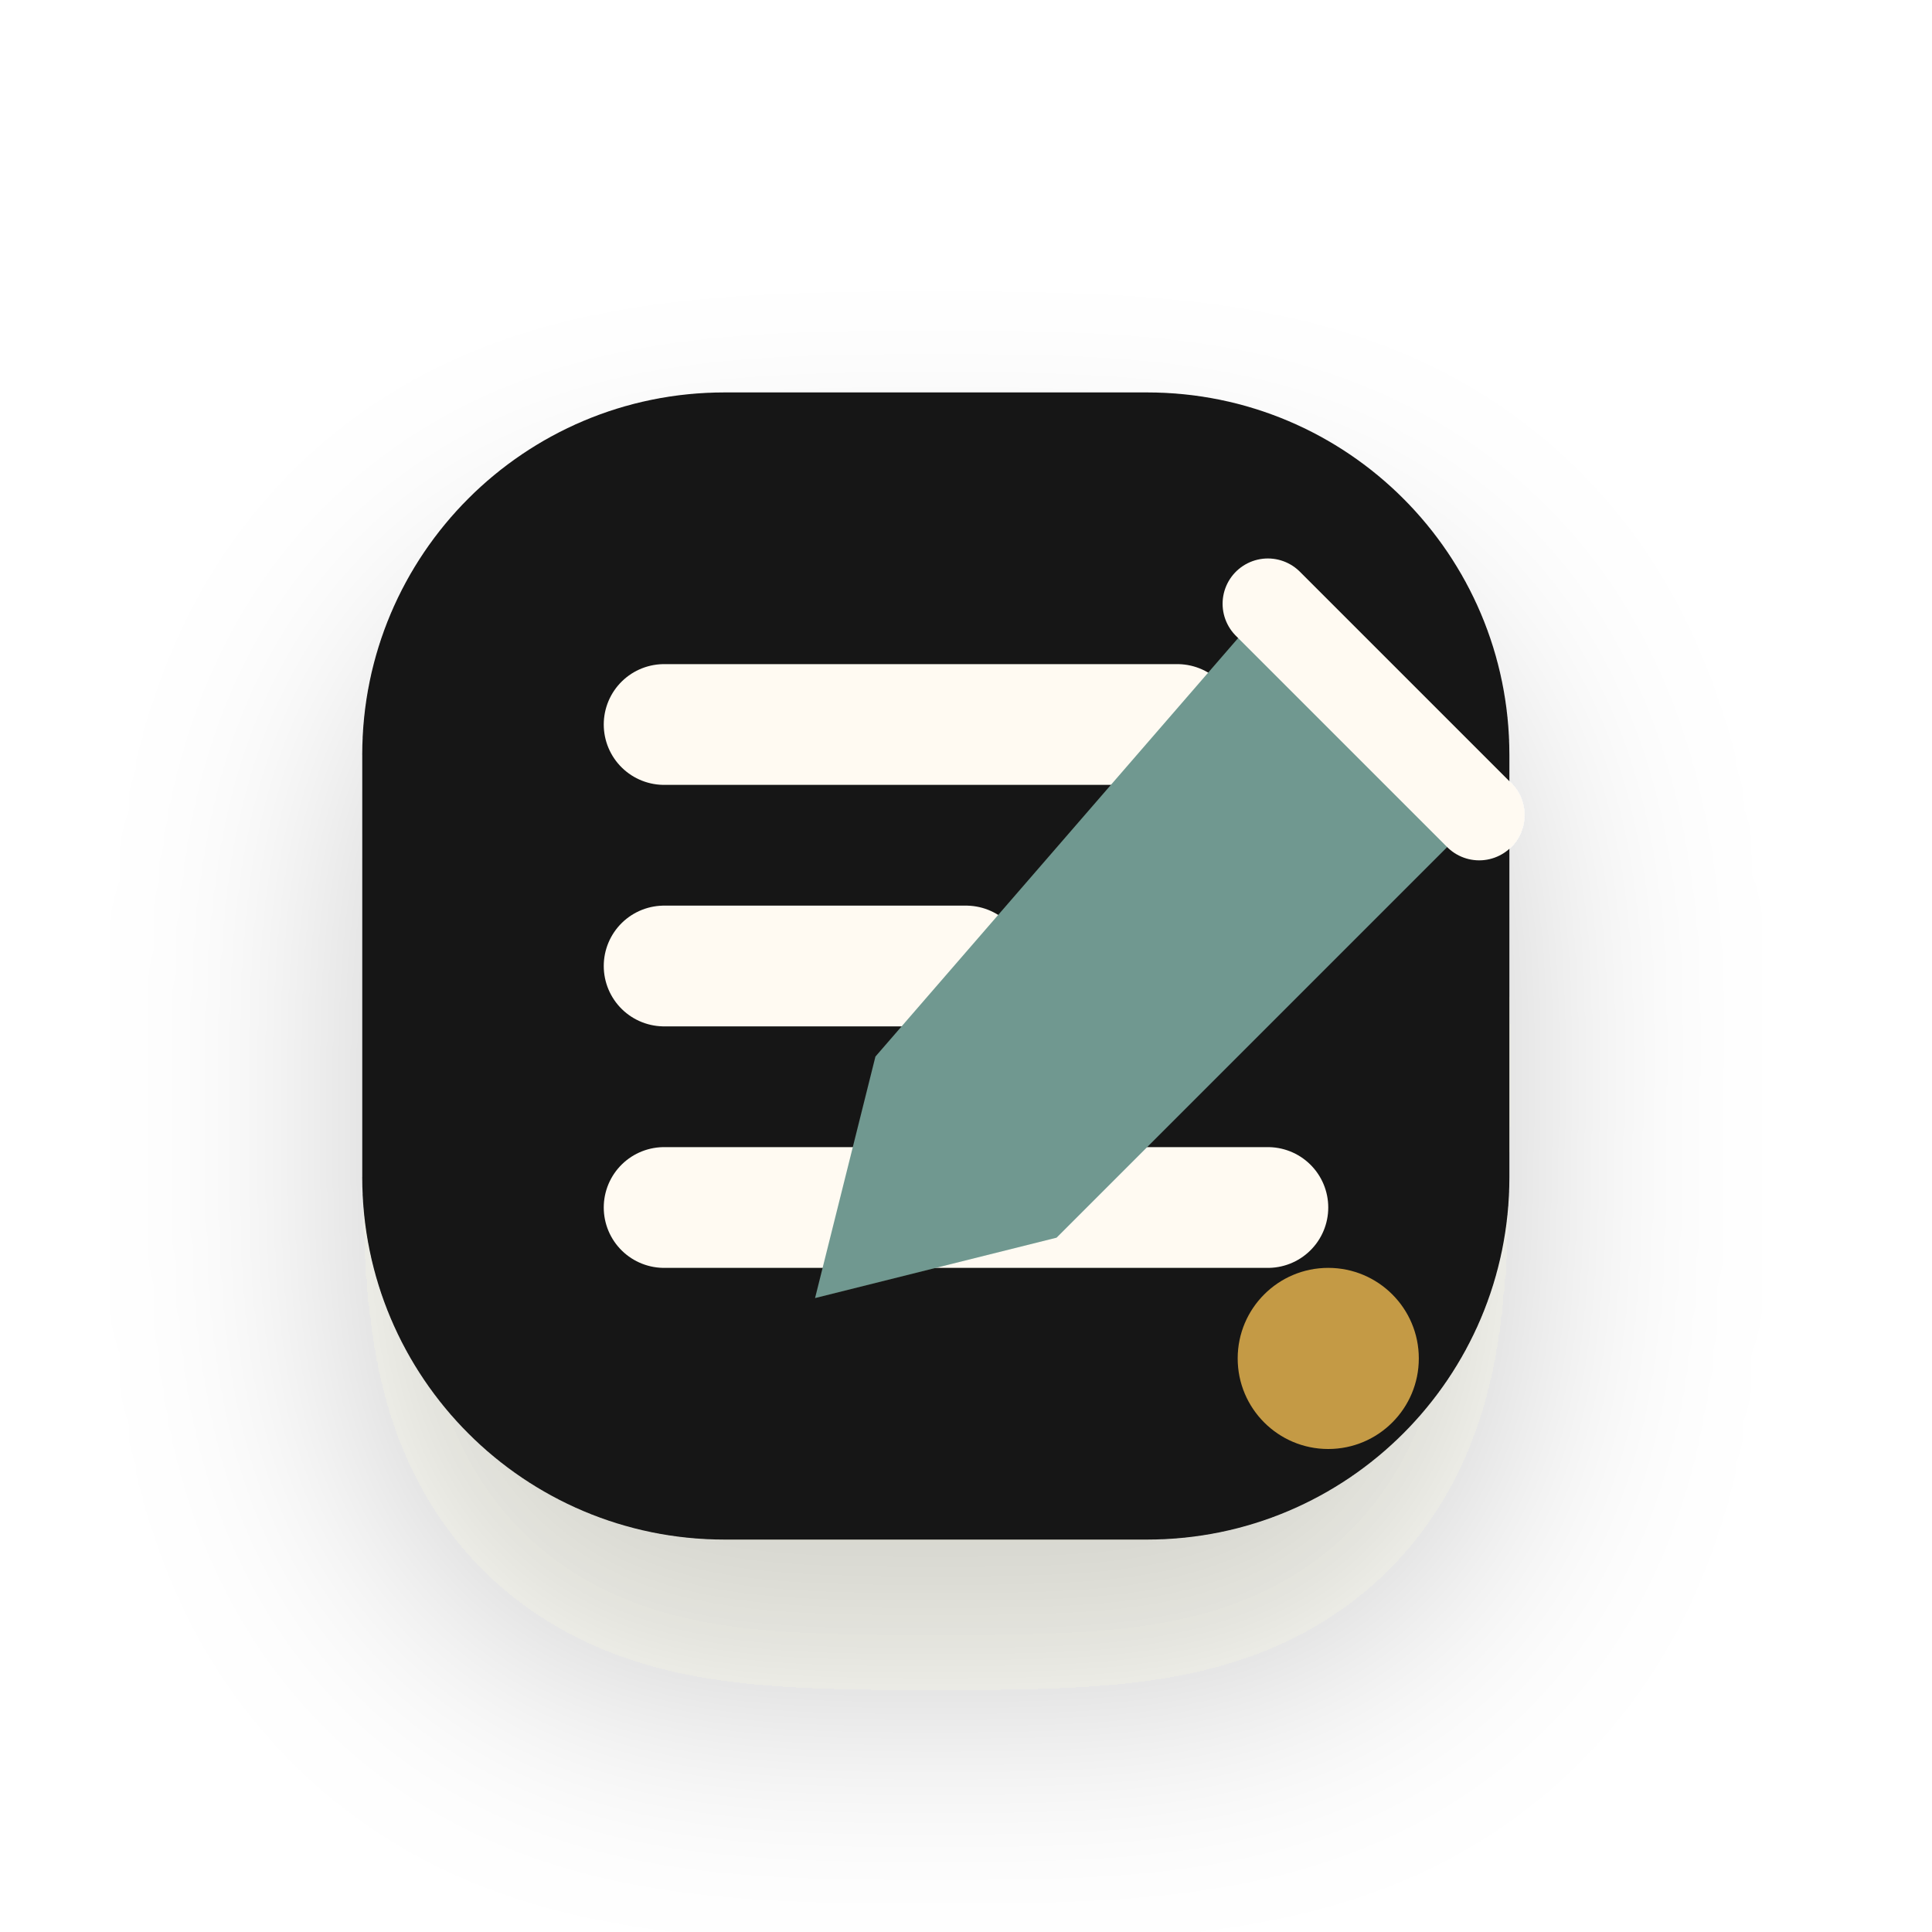
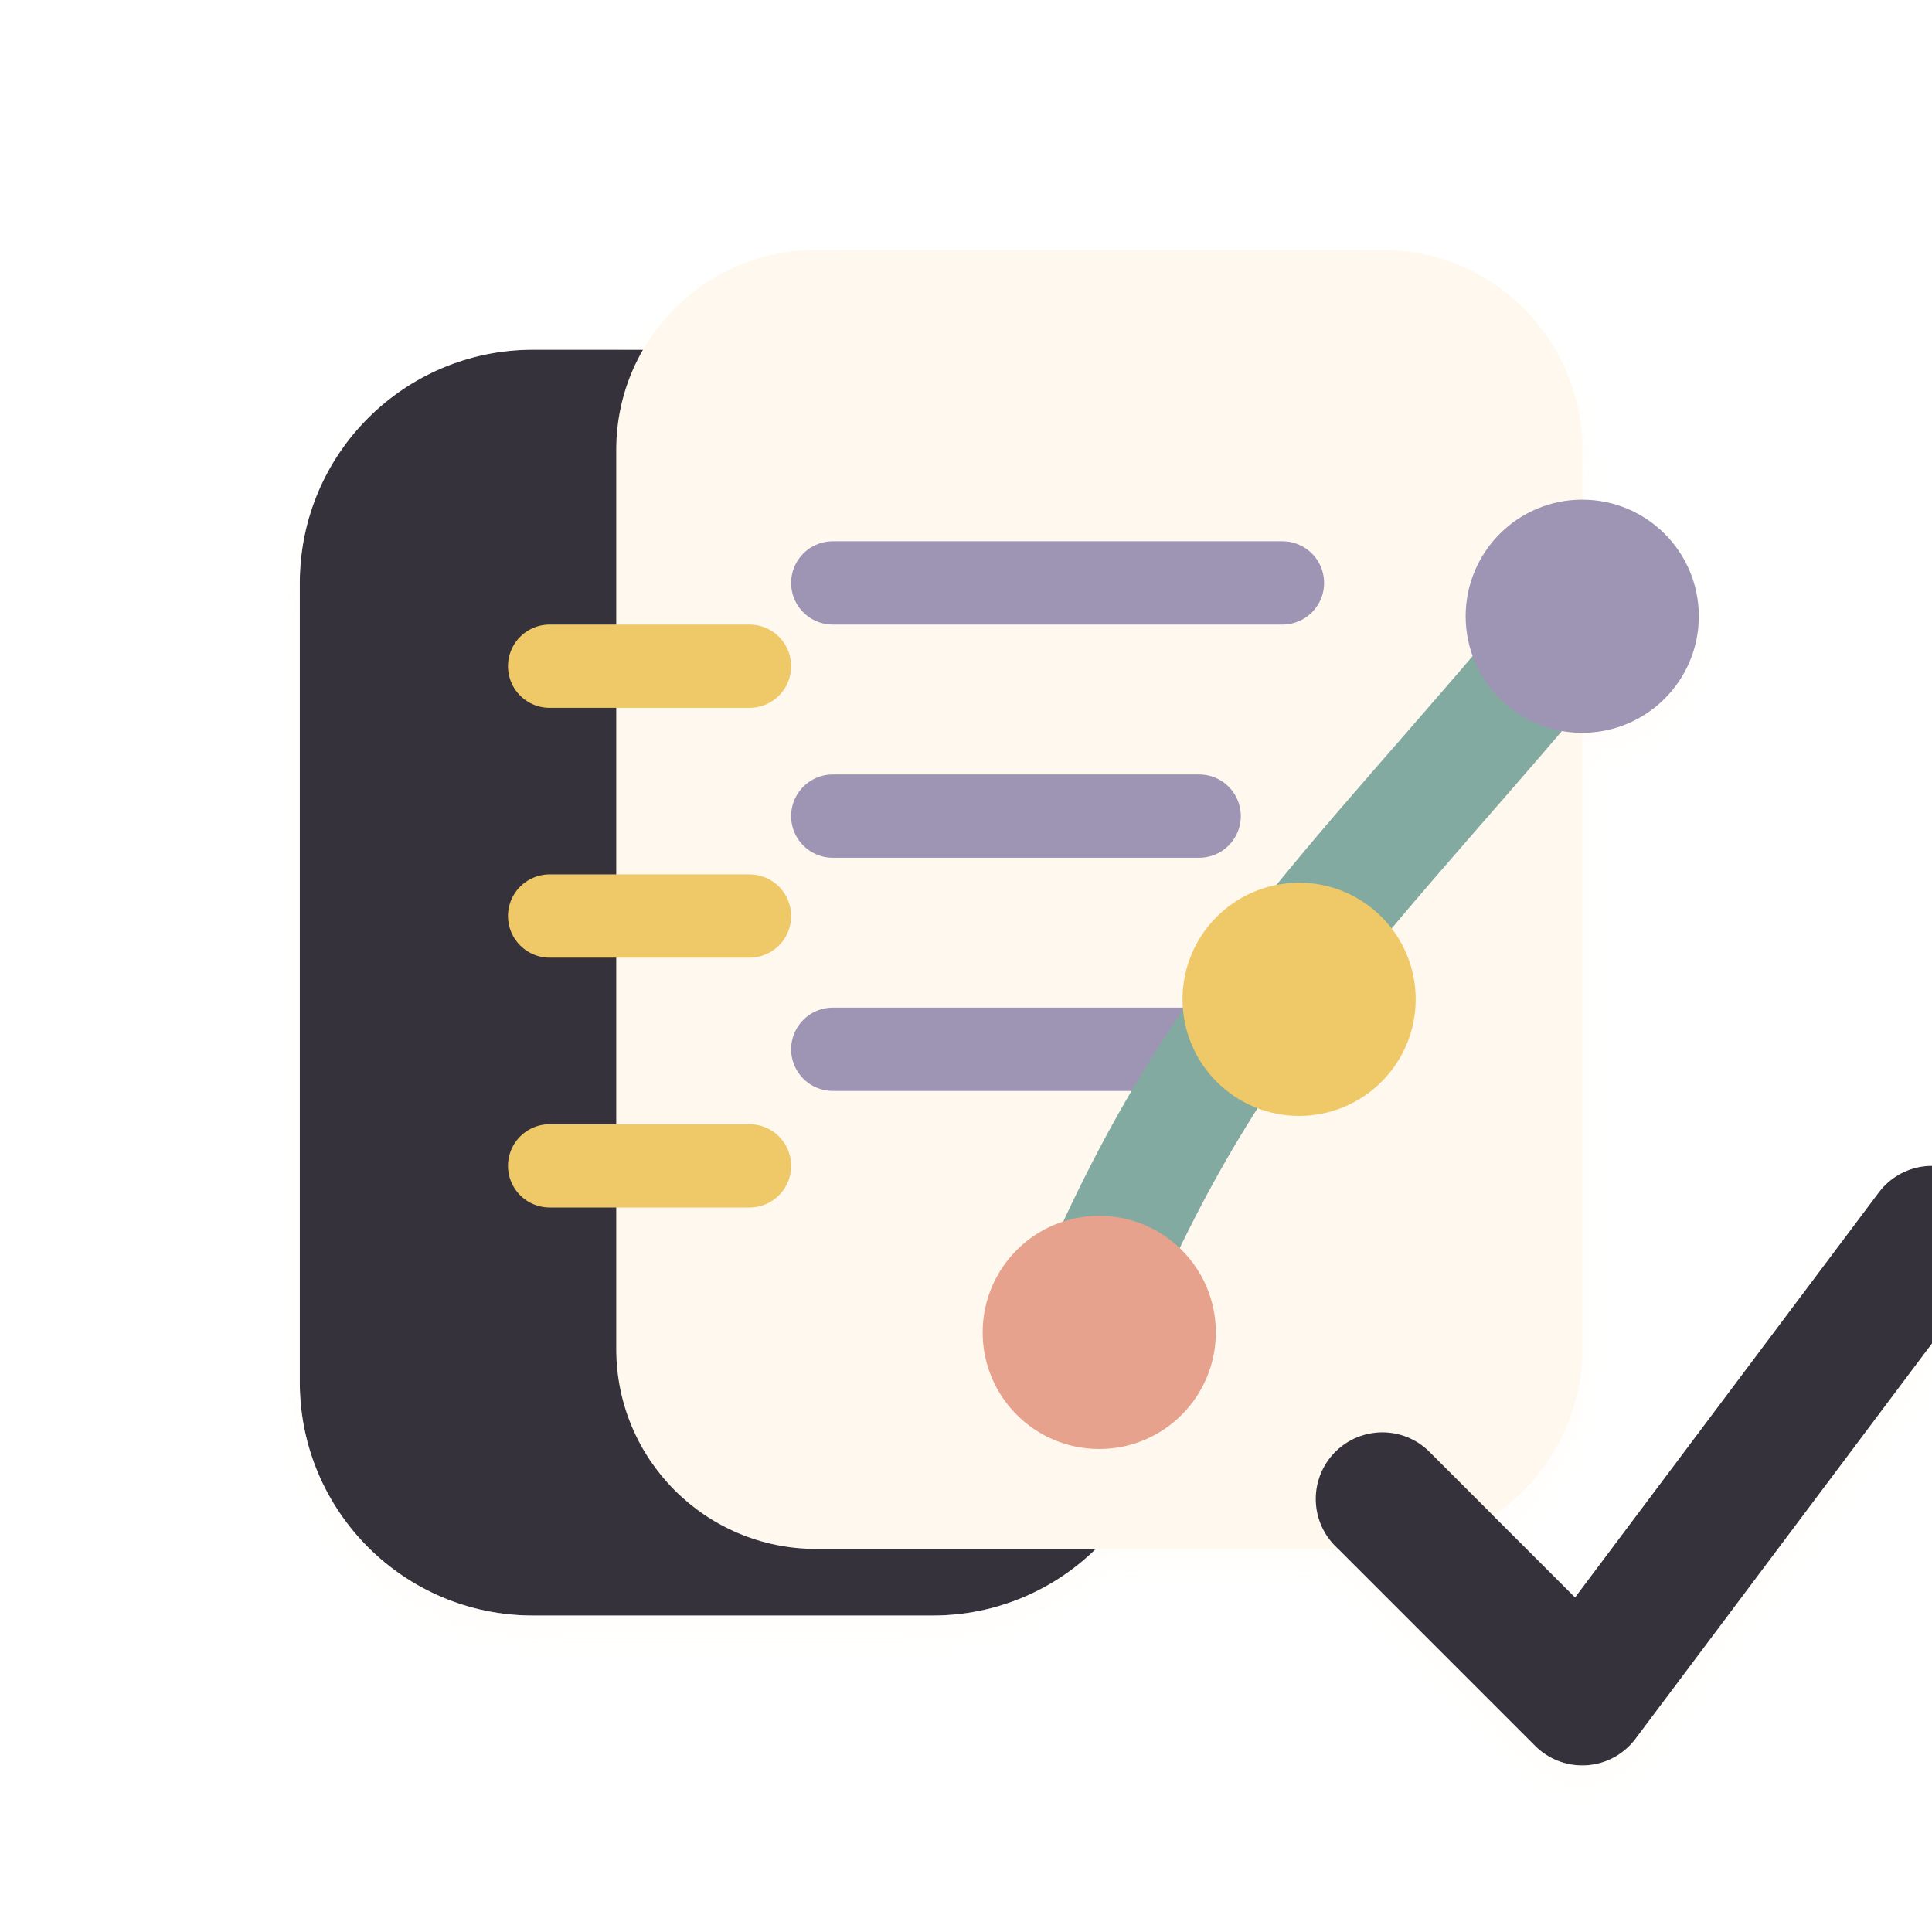
- <svg xmlns="http://www.w3.org/2000/svg" viewBox="0 0 64 64" role="img" aria-label="Spec icon">
+ <svg xmlns="http://www.w3.org/2000/svg" viewBox="6 6 116 116" role="img" aria-label="Spec icon">
  <defs>
-     <filter id="shadow" x="-30%" y="-30%" width="160%" height="170%" color-interpolation-filters="sRGB">
-       <feDropShadow dx="0" dy="5" stdDeviation="4" flood-color="#2b241d" flood-opacity="0.20" />
+     <filter id="d" x="-35%" y="-35%" width="170%" height="170%">
+       <feDropShadow dx="0" dy="10" stdDeviation="6" flood-color="#2b211d" flood-opacity=".18" />
+       <feDropShadow dx="0" dy="1" stdDeviation="1" flood-color="#fffaf4" flood-opacity=".48" />
    </filter>
+     <linearGradient id="cream" x1="18" y1="18" x2="108" y2="114">
+       <stop stop-color="#fff8ef" />
+       <stop offset="1" stop-color="#e4d7c6" />
+     </linearGradient>
+     <linearGradient id="ink" x1="18" y1="14" x2="108" y2="116">
+       <stop stop-color="#34333b" />
+       <stop offset="1" stop-color="#090b11" />
+     </linearGradient>
+     <linearGradient id="teal" x1="18" y1="20" x2="108" y2="112">
+       <stop stop-color="#83aaa0" />
+       <stop offset=".56" stop-color="#4f8077" />
+       <stop offset="1" stop-color="#274e51" />
+     </linearGradient>
+     <linearGradient id="clay" x1="18" y1="18" x2="108" y2="114">
+       <stop stop-color="#e7a28d" />
+       <stop offset=".55" stop-color="#bd7059" />
+       <stop offset="1" stop-color="#76473a" />
+     </linearGradient>
+     <linearGradient id="gold" x1="20" y1="16" x2="108" y2="112">
+       <stop stop-color="#efc868" />
+       <stop offset=".58" stop-color="#bd8337" />
+       <stop offset="1" stop-color="#6d4522" />
+     </linearGradient>
+     <linearGradient id="violet" x1="20" y1="16" x2="108" y2="112">
+       <stop stop-color="#9e94b4" />
+       <stop offset=".58" stop-color="#74658e" />
+       <stop offset="1" stop-color="#3a334c" />
+     </linearGradient>
  </defs>
-   <g filter="url(#shadow)">
-     <rect x="12" y="13" width="38" height="38" rx="12" fill="#181716" />
-     <path d="M22 24h17M22 32h10M22 40h20" stroke="#fffaf2" stroke-width="4" stroke-linecap="round" />
-     <path d="M42 20l7 7-14 14-8 2 2-8z" fill="#6f9890" />
-     <path d="M42 20l7 7" stroke="#fffaf2" stroke-width="3" stroke-linecap="round" />
-     <circle cx="44" cy="45" r="3" fill="#c49a45" />
+   <g filter="url(#d)">
+     <rect x="24" y="27" width="52" height="76" rx="14" fill="url(#ink)" />
+     <rect x="43" y="21" width="58" height="78" rx="12" fill="url(#cream)" />
+     <path d="M56 41h27M56 55h22M56 69h28" stroke="url(#violet)" stroke-width="5" stroke-linecap="round" />
+     <path d="M56 84h18" stroke="url(#teal)" stroke-width="5" stroke-linecap="round" />
+     <path d="M39 46h12M39 61h12M39 76h12" stroke="url(#gold)" stroke-width="5" stroke-linecap="round" />
+     <path d="M70 88c8-21 17-28 31-45" fill="none" stroke="url(#teal)" stroke-width="7" stroke-linecap="round" />
+     <circle cx="72" cy="86" r="7" fill="url(#clay)" />
+     <circle cx="84" cy="66" r="7" fill="url(#gold)" />
+     <circle cx="101" cy="43" r="7" fill="url(#violet)" />
+     <path d="M89 96 101 108l21-28" fill="none" stroke="url(#ink)" stroke-width="8" stroke-linecap="round" stroke-linejoin="round" />
  </g>
</svg>
